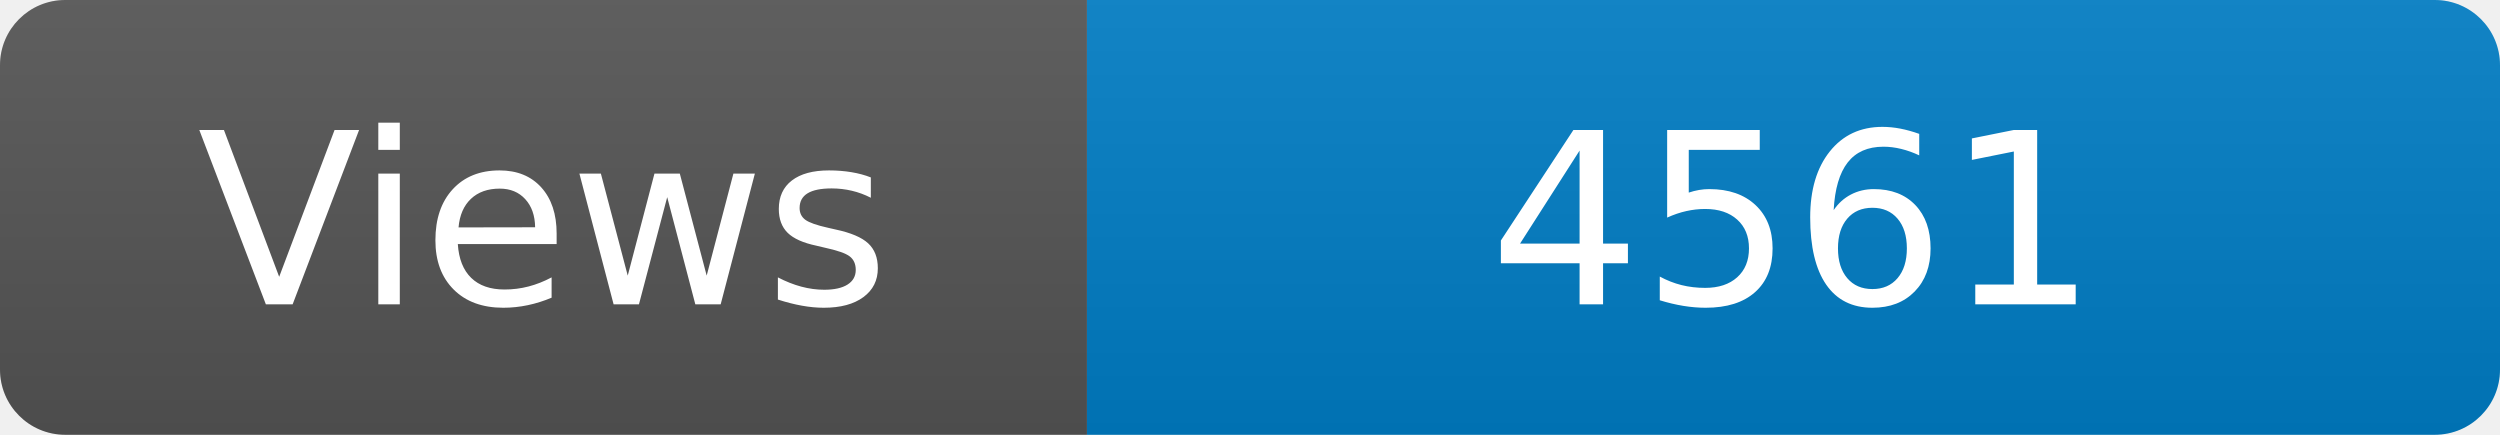
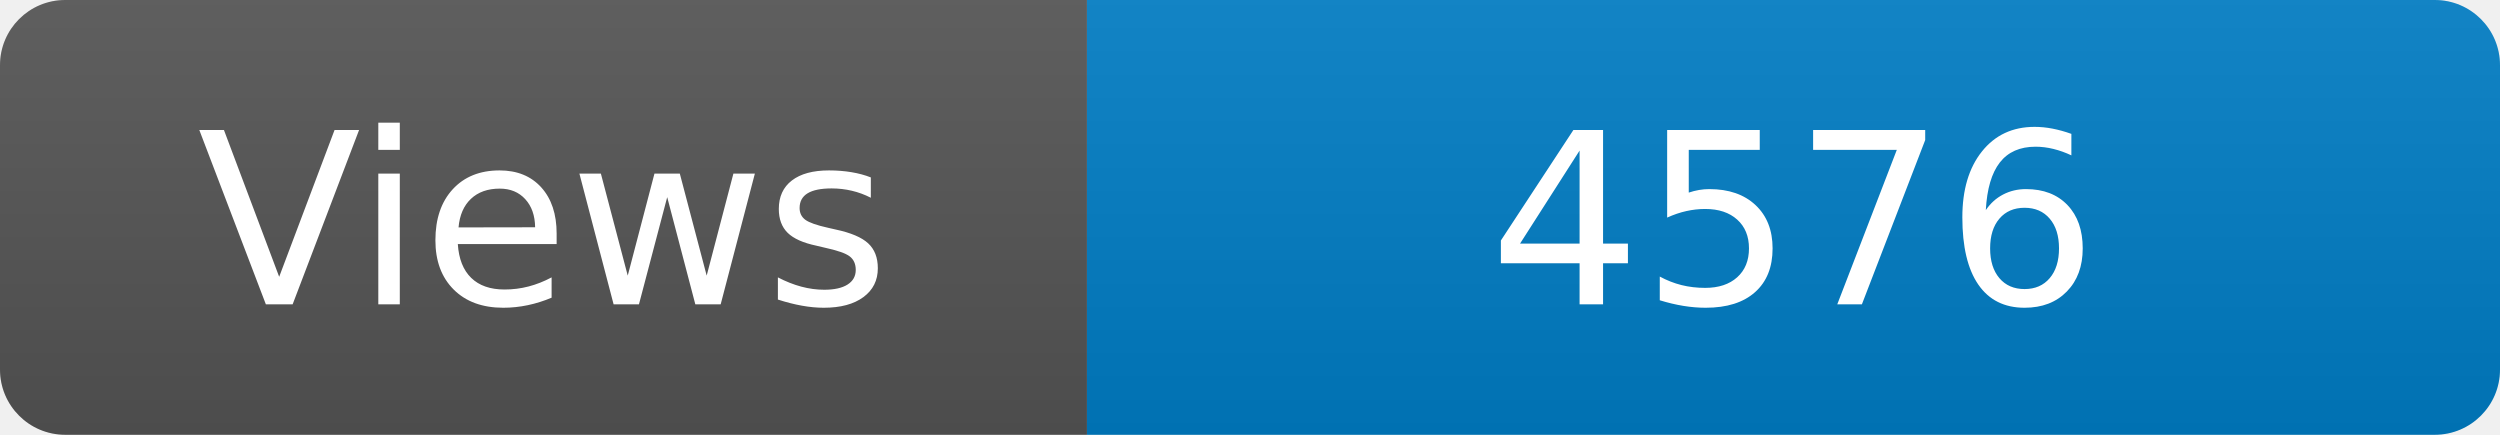
<svg xmlns="http://www.w3.org/2000/svg" width="115" height="20" role="img" aria-label="Maintained?: yes">
  <linearGradient id="s" x2="0" y2="100%">
    <stop offset="0" stop-color="#bbb" stop-opacity=".1" />
    <stop offset="1" stop-opacity=".1" />
  </linearGradient>
  <clipPath id="r">
    <rect width="115" height="20" rx="3" fill="#fff" />
  </clipPath>
  <g clip-path="url(#r)">
    <rect width="50" height="20" fill="#555" />
    <rect x="50" width="160" height="20" fill="#007ec6" />
    <rect width="115" height="20" fill="url(#s)" />
  </g>
  <g fill="#fff" text-anchor="middle" font-family="Verdana,Geneva,DejaVu Sans,sans-serif" font-size="110">
    <text x="250" y="140" transform="scale(.1)" fill="#fff">Views</text>
-     <text x="825" y="140" transform="scale(.1)" fill="#fff">4561</text>
+     <text x="825" y="140" transform="scale(.1)" fill="#fff">4576</text>
  </g>
</svg>
